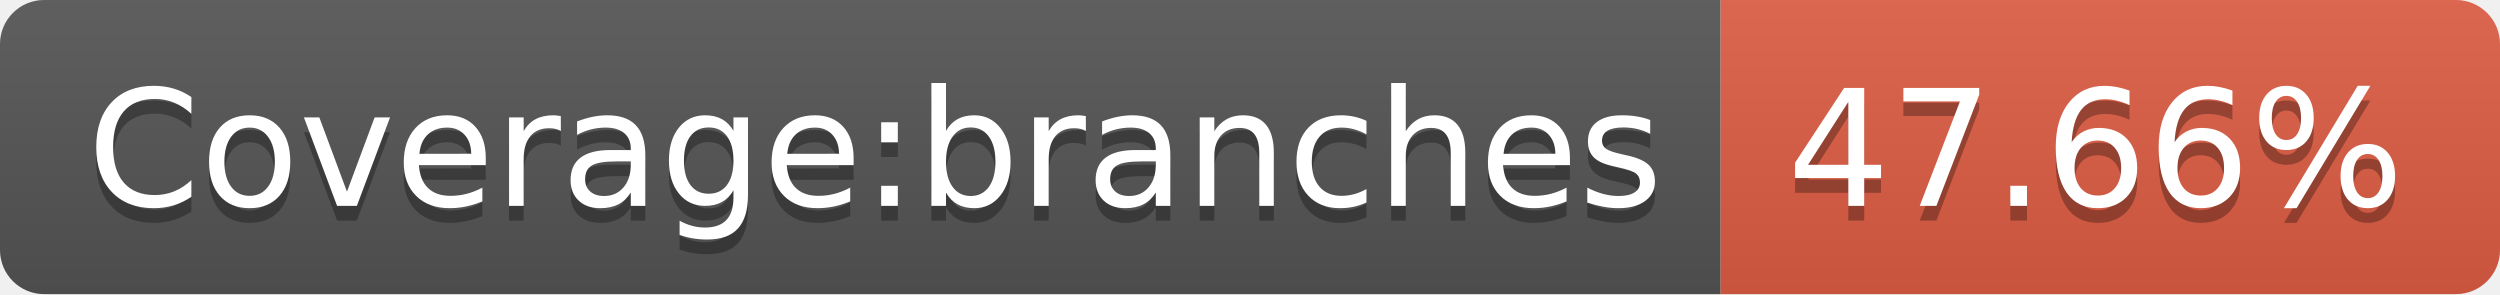
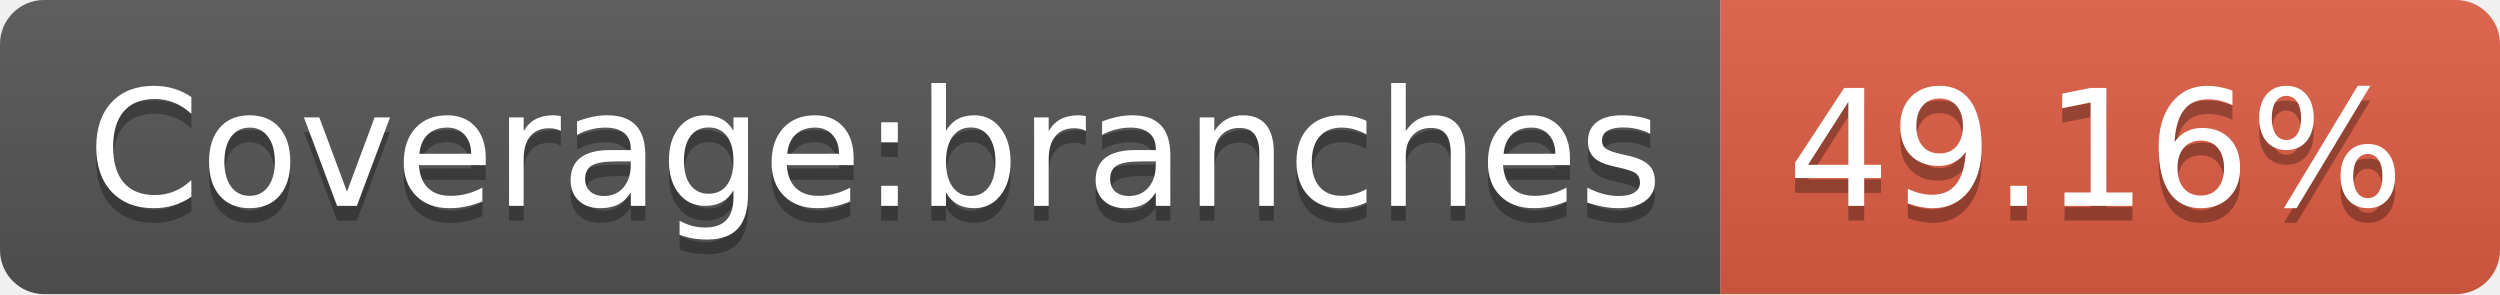
- <svg xmlns="http://www.w3.org/2000/svg" width="170" height="20" role="img" aria-label="Coverage:branches: 47.66%">
+ <svg xmlns="http://www.w3.org/2000/svg" width="170" height="20" role="img" aria-label="Coverage:branches: 49.16%">
  <linearGradient id="s" x2="0" y2="100%">
    <stop offset="0" stop-color="#bbb" stop-opacity=".1" />
    <stop offset="1" stop-opacity=".1" />
  </linearGradient>
  <clipPath id="r">
    <rect width="170" height="20" rx="3" fill="#fff" />
  </clipPath>
  <g clip-path="url(#r)">
    <rect width="117" height="20" fill="#555" />
    <rect x="117" width="53" height="20" fill="#e05d44" />
    <rect width="170" height="20" fill="url(#s)" />
  </g>
  <g fill="#fff" text-anchor="middle" font-family="Verdana,Geneva,DejaVu Sans,sans-serif" text-rendering="geometricPrecision" font-size="110">
    <text aria-hidden="true" x="595" y="150" fill="#010101" fill-opacity=".3" transform="scale(.1)" textLength="1070">Coverage:branches</text>
    <text x="595" y="140" transform="scale(.1)" fill="#fff" textLength="1070">Coverage:branches</text>
-     <text aria-hidden="true" x="1425" y="150" fill="#010101" fill-opacity=".3" transform="scale(.1)" textLength="430">47.66%</text>
-     <text x="1425" y="140" transform="scale(.1)" fill="#fff" textLength="430">47.66%</text>
+     <text aria-hidden="true" x="1425" y="150" fill="#010101" fill-opacity=".3" transform="scale(.1)" textLength="430">49.16%</text>
+     <text x="1425" y="140" transform="scale(.1)" fill="#fff" textLength="430">49.16%</text>
  </g>
</svg>
